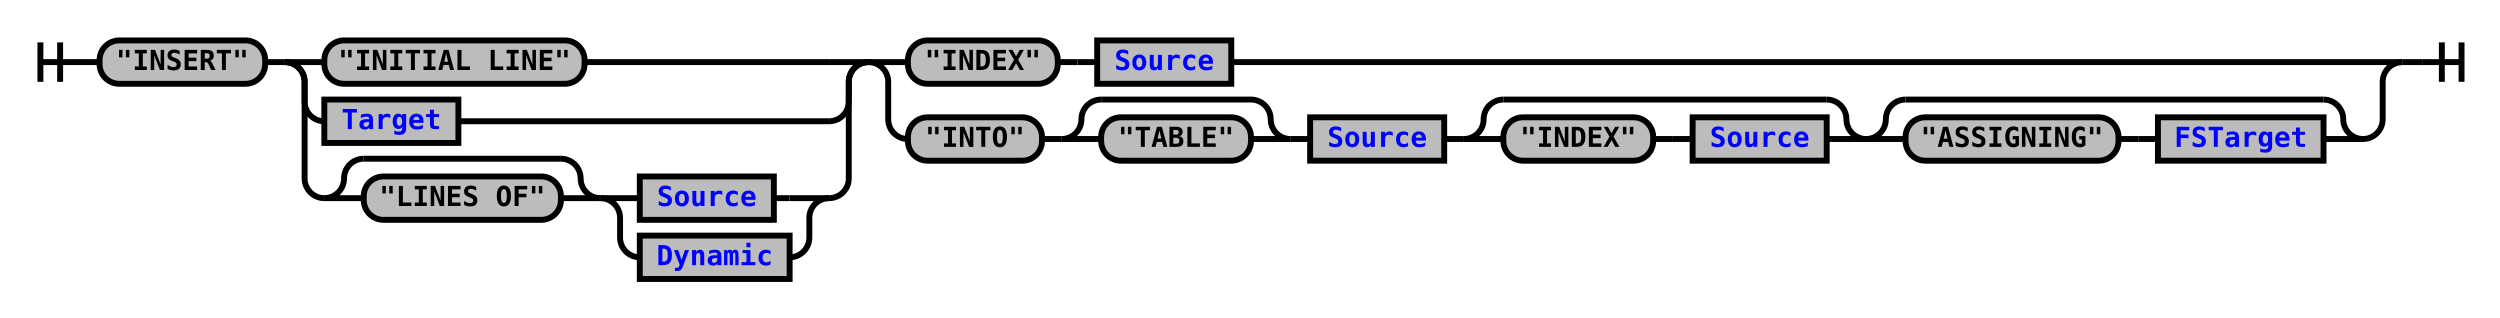
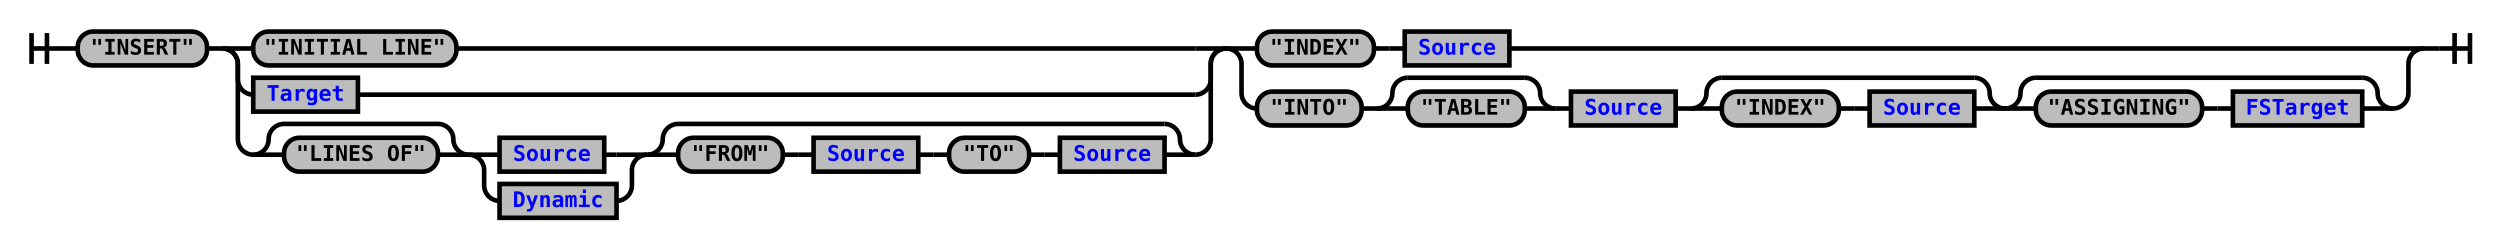
- <svg xmlns="http://www.w3.org/2000/svg" xmlns:xlink="http://www.w3.org/1999/xlink" class="railroad-diagram" width="1268" height="161" viewBox="0 0 1268 161">
+ <svg xmlns="http://www.w3.org/2000/svg" xmlns:xlink="http://www.w3.org/1999/xlink" class="railroad-diagram" width="1624" height="161" viewBox="0 0 1624 161">
  <defs>
    <style type="text/css">
path {
stroke-width: 3;
stroke: black;
fill: rgba(0,0,0,0);
}
text {
font: bold 14px monospace;
text-anchor: middle;
}
text.diagram-text {
font-size: 12px;
}
a {
fill: blue;
}
text.diagram-arrow {
font-size: 16px;
}
text.label {
text-anchor: start;
}
text.comment {
font: italic 12px monospace;
}
rect {
stroke-width: 3;
stroke: black;
fill: #BCBCBC;
}
path.diagram-text {
stroke-width: 3;
stroke: black;
fill: #BCBCBC;
cursor: help;
}
</style>
  </defs>
  <g transform="translate(.5 .5)">
    <path d="M 20 21 v 20 m 10 -20 v 20 m -10 -10 h 20.5" />
    <path d="M40 31h10" />
    <g>
      <path d="M50 31h0" />
-       <path d="M1218 31h0" />
+       <path d="M1574 31h0" />
      <g class="terminal">
        <path d="M50 31h0" />
        <path d="M134 31h0" />
        <rect x="50" y="20" width="84" height="22" rx="10" ry="10" />
        <text x="92" y="35">"INSERT"</text>
      </g>
      <path d="M134 31h10" />
      <g>
        <path d="M144 31h0" />
-         <path d="M440 31h0" />
+         <path d="M796 31h0" />
        <path d="M144 31h20" />
        <g class="terminal">
          <path d="M164 31h0" />
-           <path d="M296 31h124" />
+           <path d="M296 31h480" />
          <rect x="164" y="20" width="132" height="22" rx="10" ry="10" />
          <text x="230" y="35">"INITIAL LINE"</text>
        </g>
-         <path d="M420 31h20" />
+         <path d="M776 31h20" />
        <path d="M144 31a10 10 0 0 1 10 10v10a10 10 0 0 0 10 10" />
        <g class="non-terminal">
          <path d="M164 61h0" />
-           <path d="M232 61h188" />
+           <path d="M232 61h544" />
          <rect x="164" y="50" width="68" height="22" />
          <a xlink:href="reuse_target.svg">
            <text x="198" y="65">Target</text>
          </a>
        </g>
-         <path d="M420 61a10 10 0 0 0 10 -10v-10a10 10 0 0 1 10 -10" />
+         <path d="M776 61a10 10 0 0 0 10 -10v-10a10 10 0 0 1 10 -10" />
        <path d="M144 31a10 10 0 0 1 10 10v49a10 10 0 0 0 10 10" />
        <g>
          <path d="M164 100h0" />
-           <path d="M420 100h0" />
+           <path d="M776 100h0" />
          <g>
            <path d="M164 100h0" />
            <path d="M304 100h0" />
            <path d="M164 100a10 10 0 0 0 10 -10v0a10 10 0 0 1 10 -10" />
            <g>
              <path d="M184 80h100" />
            </g>
            <path d="M284 80a10 10 0 0 1 10 10v0a10 10 0 0 0 10 10" />
            <path d="M164 100h20" />
            <g class="terminal">
              <path d="M184 100h0" />
              <path d="M284 100h0" />
              <rect x="184" y="89" width="100" height="22" rx="10" ry="10" />
              <text x="234" y="104">"LINES OF"</text>
            </g>
            <path d="M284 100h20" />
          </g>
          <g>
            <path d="M304 100h0" />
            <path d="M420 100h0" />
            <path d="M304 100h20" />
            <g class="non-terminal">
              <path d="M324 100h0" />
              <path d="M392 100h8" />
              <rect x="324" y="89" width="68" height="22" />
              <a xlink:href="reuse_source.svg">
                <text x="358" y="104">Source</text>
              </a>
            </g>
            <path d="M400 100h20" />
            <path d="M304 100a10 10 0 0 1 10 10v10a10 10 0 0 0 10 10" />
            <g class="non-terminal">
              <path d="M324 130h0" />
              <path d="M400 130h0" />
              <rect x="324" y="119" width="76" height="22" />
              <a xlink:href="reuse_dynamic.svg">
                <text x="362" y="134">Dynamic</text>
              </a>
            </g>
            <path d="M400 130a10 10 0 0 0 10 -10v-10a10 10 0 0 1 10 -10" />
          </g>
-         </g>
-         <path d="M420 100a10 10 0 0 0 10 -10v-49a10 10 0 0 1 10 -10" />
+           <g>
+             <path d="M420 100h0" />
+             <path d="M776 100h0" />
+             <path d="M420 100a10 10 0 0 0 10 -10v0a10 10 0 0 1 10 -10" />
+             <g>
+               <path d="M440 80h316" />
+             </g>
+             <path d="M756 80a10 10 0 0 1 10 10v0a10 10 0 0 0 10 10" />
+             <path d="M420 100h20" />
+             <g>
+               <path d="M440 100h0" />
+               <path d="M756 100h0" />
+               <g class="terminal">
+                 <path d="M440 100h0" />
+                 <path d="M508 100h0" />
+                 <rect x="440" y="89" width="68" height="22" rx="10" ry="10" />
+                 <text x="474" y="104">"FROM"</text>
+               </g>
+               <path d="M508 100h10" />
+               <path d="M518 100h10" />
+               <g class="non-terminal">
+                 <path d="M528 100h0" />
+                 <path d="M596 100h0" />
+                 <rect x="528" y="89" width="68" height="22" />
+                 <a xlink:href="reuse_source.svg">
+                   <text x="562" y="104">Source</text>
+                 </a>
+               </g>
+               <path d="M596 100h10" />
+               <path d="M606 100h10" />
+               <g class="terminal">
+                 <path d="M616 100h0" />
+                 <path d="M668 100h0" />
+                 <rect x="616" y="89" width="52" height="22" rx="10" ry="10" />
+                 <text x="642" y="104">"TO"</text>
+               </g>
+               <path d="M668 100h10" />
+               <path d="M678 100h10" />
+               <g class="non-terminal">
+                 <path d="M688 100h0" />
+                 <path d="M756 100h0" />
+                 <rect x="688" y="89" width="68" height="22" />
+                 <a xlink:href="reuse_source.svg">
+                   <text x="722" y="104">Source</text>
+                 </a>
+               </g>
+             </g>
+             <path d="M756 100h20" />
+           </g>
+         </g>
+         <path d="M776 100a10 10 0 0 0 10 -10v-49a10 10 0 0 1 10 -10" />
      </g>
      <g>
-         <path d="M440 31h0" />
-         <path d="M1218 31h0" />
-         <path d="M440 31h20" />
+         <path d="M796 31h0" />
+         <path d="M1574 31h0" />
+         <path d="M796 31h20" />
        <g>
-           <path d="M460 31h0" />
-           <path d="M624 31h574" />
+           <path d="M816 31h0" />
+           <path d="M980 31h574" />
          <g class="terminal">
-             <path d="M460 31h0" />
-             <path d="M536 31h0" />
-             <rect x="460" y="20" width="76" height="22" rx="10" ry="10" />
-             <text x="498" y="35">"INDEX"</text>
-           </g>
-           <path d="M536 31h10" />
-           <path d="M546 31h10" />
+             <path d="M816 31h0" />
+             <path d="M892 31h0" />
+             <rect x="816" y="20" width="76" height="22" rx="10" ry="10" />
+             <text x="854" y="35">"INDEX"</text>
+           </g>
+           <path d="M892 31h10" />
+           <path d="M902 31h10" />
          <g class="non-terminal">
-             <path d="M556 31h0" />
-             <path d="M624 31h0" />
-             <rect x="556" y="20" width="68" height="22" />
+             <path d="M912 31h0" />
+             <path d="M980 31h0" />
+             <rect x="912" y="20" width="68" height="22" />
            <a xlink:href="reuse_source.svg">
-               <text x="590" y="35">Source</text>
+               <text x="946" y="35">Source</text>
            </a>
          </g>
        </g>
-         <path d="M1198 31h20" />
-         <path d="M440 31a10 10 0 0 1 10 10v19a10 10 0 0 0 10 10" />
+         <path d="M1554 31h20" />
+         <path d="M796 31a10 10 0 0 1 10 10v19a10 10 0 0 0 10 10" />
        <g>
-           <path d="M460 70h0" />
-           <path d="M1198 70h0" />
+           <path d="M816 70h0" />
+           <path d="M1554 70h0" />
          <g class="terminal">
-             <path d="M460 70h0" />
-             <path d="M528 70h0" />
-             <rect x="460" y="59" width="68" height="22" rx="10" ry="10" />
-             <text x="494" y="74">"INTO"</text>
-           </g>
-           <path d="M528 70h10" />
-           <g>
-             <path d="M538 70h0" />
-             <path d="M654 70h0" />
-             <path d="M538 70a10 10 0 0 0 10 -10v0a10 10 0 0 1 10 -10" />
-             <g>
-               <path d="M558 50h76" />
-             </g>
-             <path d="M634 50a10 10 0 0 1 10 10v0a10 10 0 0 0 10 10" />
-             <path d="M538 70h20" />
+             <path d="M816 70h0" />
+             <path d="M884 70h0" />
+             <rect x="816" y="59" width="68" height="22" rx="10" ry="10" />
+             <text x="850" y="74">"INTO"</text>
+           </g>
+           <path d="M884 70h10" />
+           <g>
+             <path d="M894 70h0" />
+             <path d="M1010 70h0" />
+             <path d="M894 70a10 10 0 0 0 10 -10v0a10 10 0 0 1 10 -10" />
+             <g>
+               <path d="M914 50h76" />
+             </g>
+             <path d="M990 50a10 10 0 0 1 10 10v0a10 10 0 0 0 10 10" />
+             <path d="M894 70h20" />
            <g class="terminal">
-               <path d="M558 70h0" />
-               <path d="M634 70h0" />
-               <rect x="558" y="59" width="76" height="22" rx="10" ry="10" />
-               <text x="596" y="74">"TABLE"</text>
-             </g>
-             <path d="M634 70h20" />
-           </g>
-           <path d="M654 70h10" />
+               <path d="M914 70h0" />
+               <path d="M990 70h0" />
+               <rect x="914" y="59" width="76" height="22" rx="10" ry="10" />
+               <text x="952" y="74">"TABLE"</text>
+             </g>
+             <path d="M990 70h20" />
+           </g>
+           <path d="M1010 70h10" />
          <g class="non-terminal">
-             <path d="M664 70h0" />
-             <path d="M732 70h0" />
-             <rect x="664" y="59" width="68" height="22" />
+             <path d="M1020 70h0" />
+             <path d="M1088 70h0" />
+             <rect x="1020" y="59" width="68" height="22" />
            <a xlink:href="reuse_source.svg">
-               <text x="698" y="74">Source</text>
+               <text x="1054" y="74">Source</text>
            </a>
          </g>
-           <path d="M732 70h10" />
-           <g>
-             <path d="M742 70h0" />
-             <path d="M946 70h0" />
-             <path d="M742 70a10 10 0 0 0 10 -10v0a10 10 0 0 1 10 -10" />
-             <g>
-               <path d="M762 50h164" />
-             </g>
-             <path d="M926 50a10 10 0 0 1 10 10v0a10 10 0 0 0 10 10" />
-             <path d="M742 70h20" />
-             <g>
-               <path d="M762 70h0" />
-               <path d="M926 70h0" />
+           <path d="M1088 70h10" />
+           <g>
+             <path d="M1098 70h0" />
+             <path d="M1302 70h0" />
+             <path d="M1098 70a10 10 0 0 0 10 -10v0a10 10 0 0 1 10 -10" />
+             <g>
+               <path d="M1118 50h164" />
+             </g>
+             <path d="M1282 50a10 10 0 0 1 10 10v0a10 10 0 0 0 10 10" />
+             <path d="M1098 70h20" />
+             <g>
+               <path d="M1118 70h0" />
+               <path d="M1282 70h0" />
              <g class="terminal">
-                 <path d="M762 70h0" />
-                 <path d="M838 70h0" />
-                 <rect x="762" y="59" width="76" height="22" rx="10" ry="10" />
-                 <text x="800" y="74">"INDEX"</text>
-               </g>
-               <path d="M838 70h10" />
-               <path d="M848 70h10" />
+                 <path d="M1118 70h0" />
+                 <path d="M1194 70h0" />
+                 <rect x="1118" y="59" width="76" height="22" rx="10" ry="10" />
+                 <text x="1156" y="74">"INDEX"</text>
+               </g>
+               <path d="M1194 70h10" />
+               <path d="M1204 70h10" />
              <g class="non-terminal">
-                 <path d="M858 70h0" />
-                 <path d="M926 70h0" />
-                 <rect x="858" y="59" width="68" height="22" />
+                 <path d="M1214 70h0" />
+                 <path d="M1282 70h0" />
+                 <rect x="1214" y="59" width="68" height="22" />
                <a xlink:href="reuse_source.svg">
-                   <text x="892" y="74">Source</text>
+                   <text x="1248" y="74">Source</text>
                </a>
              </g>
            </g>
-             <path d="M926 70h20" />
-           </g>
-           <g>
-             <path d="M946 70h0" />
-             <path d="M1198 70h0" />
-             <path d="M946 70a10 10 0 0 0 10 -10v0a10 10 0 0 1 10 -10" />
-             <g>
-               <path d="M966 50h212" />
-             </g>
-             <path d="M1178 50a10 10 0 0 1 10 10v0a10 10 0 0 0 10 10" />
-             <path d="M946 70h20" />
-             <g>
-               <path d="M966 70h0" />
-               <path d="M1178 70h0" />
+             <path d="M1282 70h20" />
+           </g>
+           <g>
+             <path d="M1302 70h0" />
+             <path d="M1554 70h0" />
+             <path d="M1302 70a10 10 0 0 0 10 -10v0a10 10 0 0 1 10 -10" />
+             <g>
+               <path d="M1322 50h212" />
+             </g>
+             <path d="M1534 50a10 10 0 0 1 10 10v0a10 10 0 0 0 10 10" />
+             <path d="M1302 70h20" />
+             <g>
+               <path d="M1322 70h0" />
+               <path d="M1534 70h0" />
              <g class="terminal">
-                 <path d="M966 70h0" />
-                 <path d="M1074 70h0" />
-                 <rect x="966" y="59" width="108" height="22" rx="10" ry="10" />
-                 <text x="1020" y="74">"ASSIGNING"</text>
-               </g>
-               <path d="M1074 70h10" />
-               <path d="M1084 70h10" />
+                 <path d="M1322 70h0" />
+                 <path d="M1430 70h0" />
+                 <rect x="1322" y="59" width="108" height="22" rx="10" ry="10" />
+                 <text x="1376" y="74">"ASSIGNING"</text>
+               </g>
+               <path d="M1430 70h10" />
+               <path d="M1440 70h10" />
              <g class="non-terminal">
-                 <path d="M1094 70h0" />
-                 <path d="M1178 70h0" />
-                 <rect x="1094" y="59" width="84" height="22" />
+                 <path d="M1450 70h0" />
+                 <path d="M1534 70h0" />
+                 <rect x="1450" y="59" width="84" height="22" />
                <a xlink:href="reuse_fstarget.svg">
-                   <text x="1136" y="74">FSTarget</text>
+                   <text x="1492" y="74">FSTarget</text>
                </a>
              </g>
            </g>
-             <path d="M1178 70h20" />
-           </g>
-         </g>
-         <path d="M1198 70a10 10 0 0 0 10 -10v-19a10 10 0 0 1 10 -10" />
+             <path d="M1534 70h20" />
+           </g>
+         </g>
+         <path d="M1554 70a10 10 0 0 0 10 -10v-19a10 10 0 0 1 10 -10" />
      </g>
    </g>
-     <path d="M1218 31h10" />
-     <path d="M 1228 31 h 20 m -10 -10 v 20 m 10 -20 v 20" />
+     <path d="M1574 31h10" />
+     <path d="M 1584 31 h 20 m -10 -10 v 20 m 10 -20 v 20" />
  </g>
</svg>
